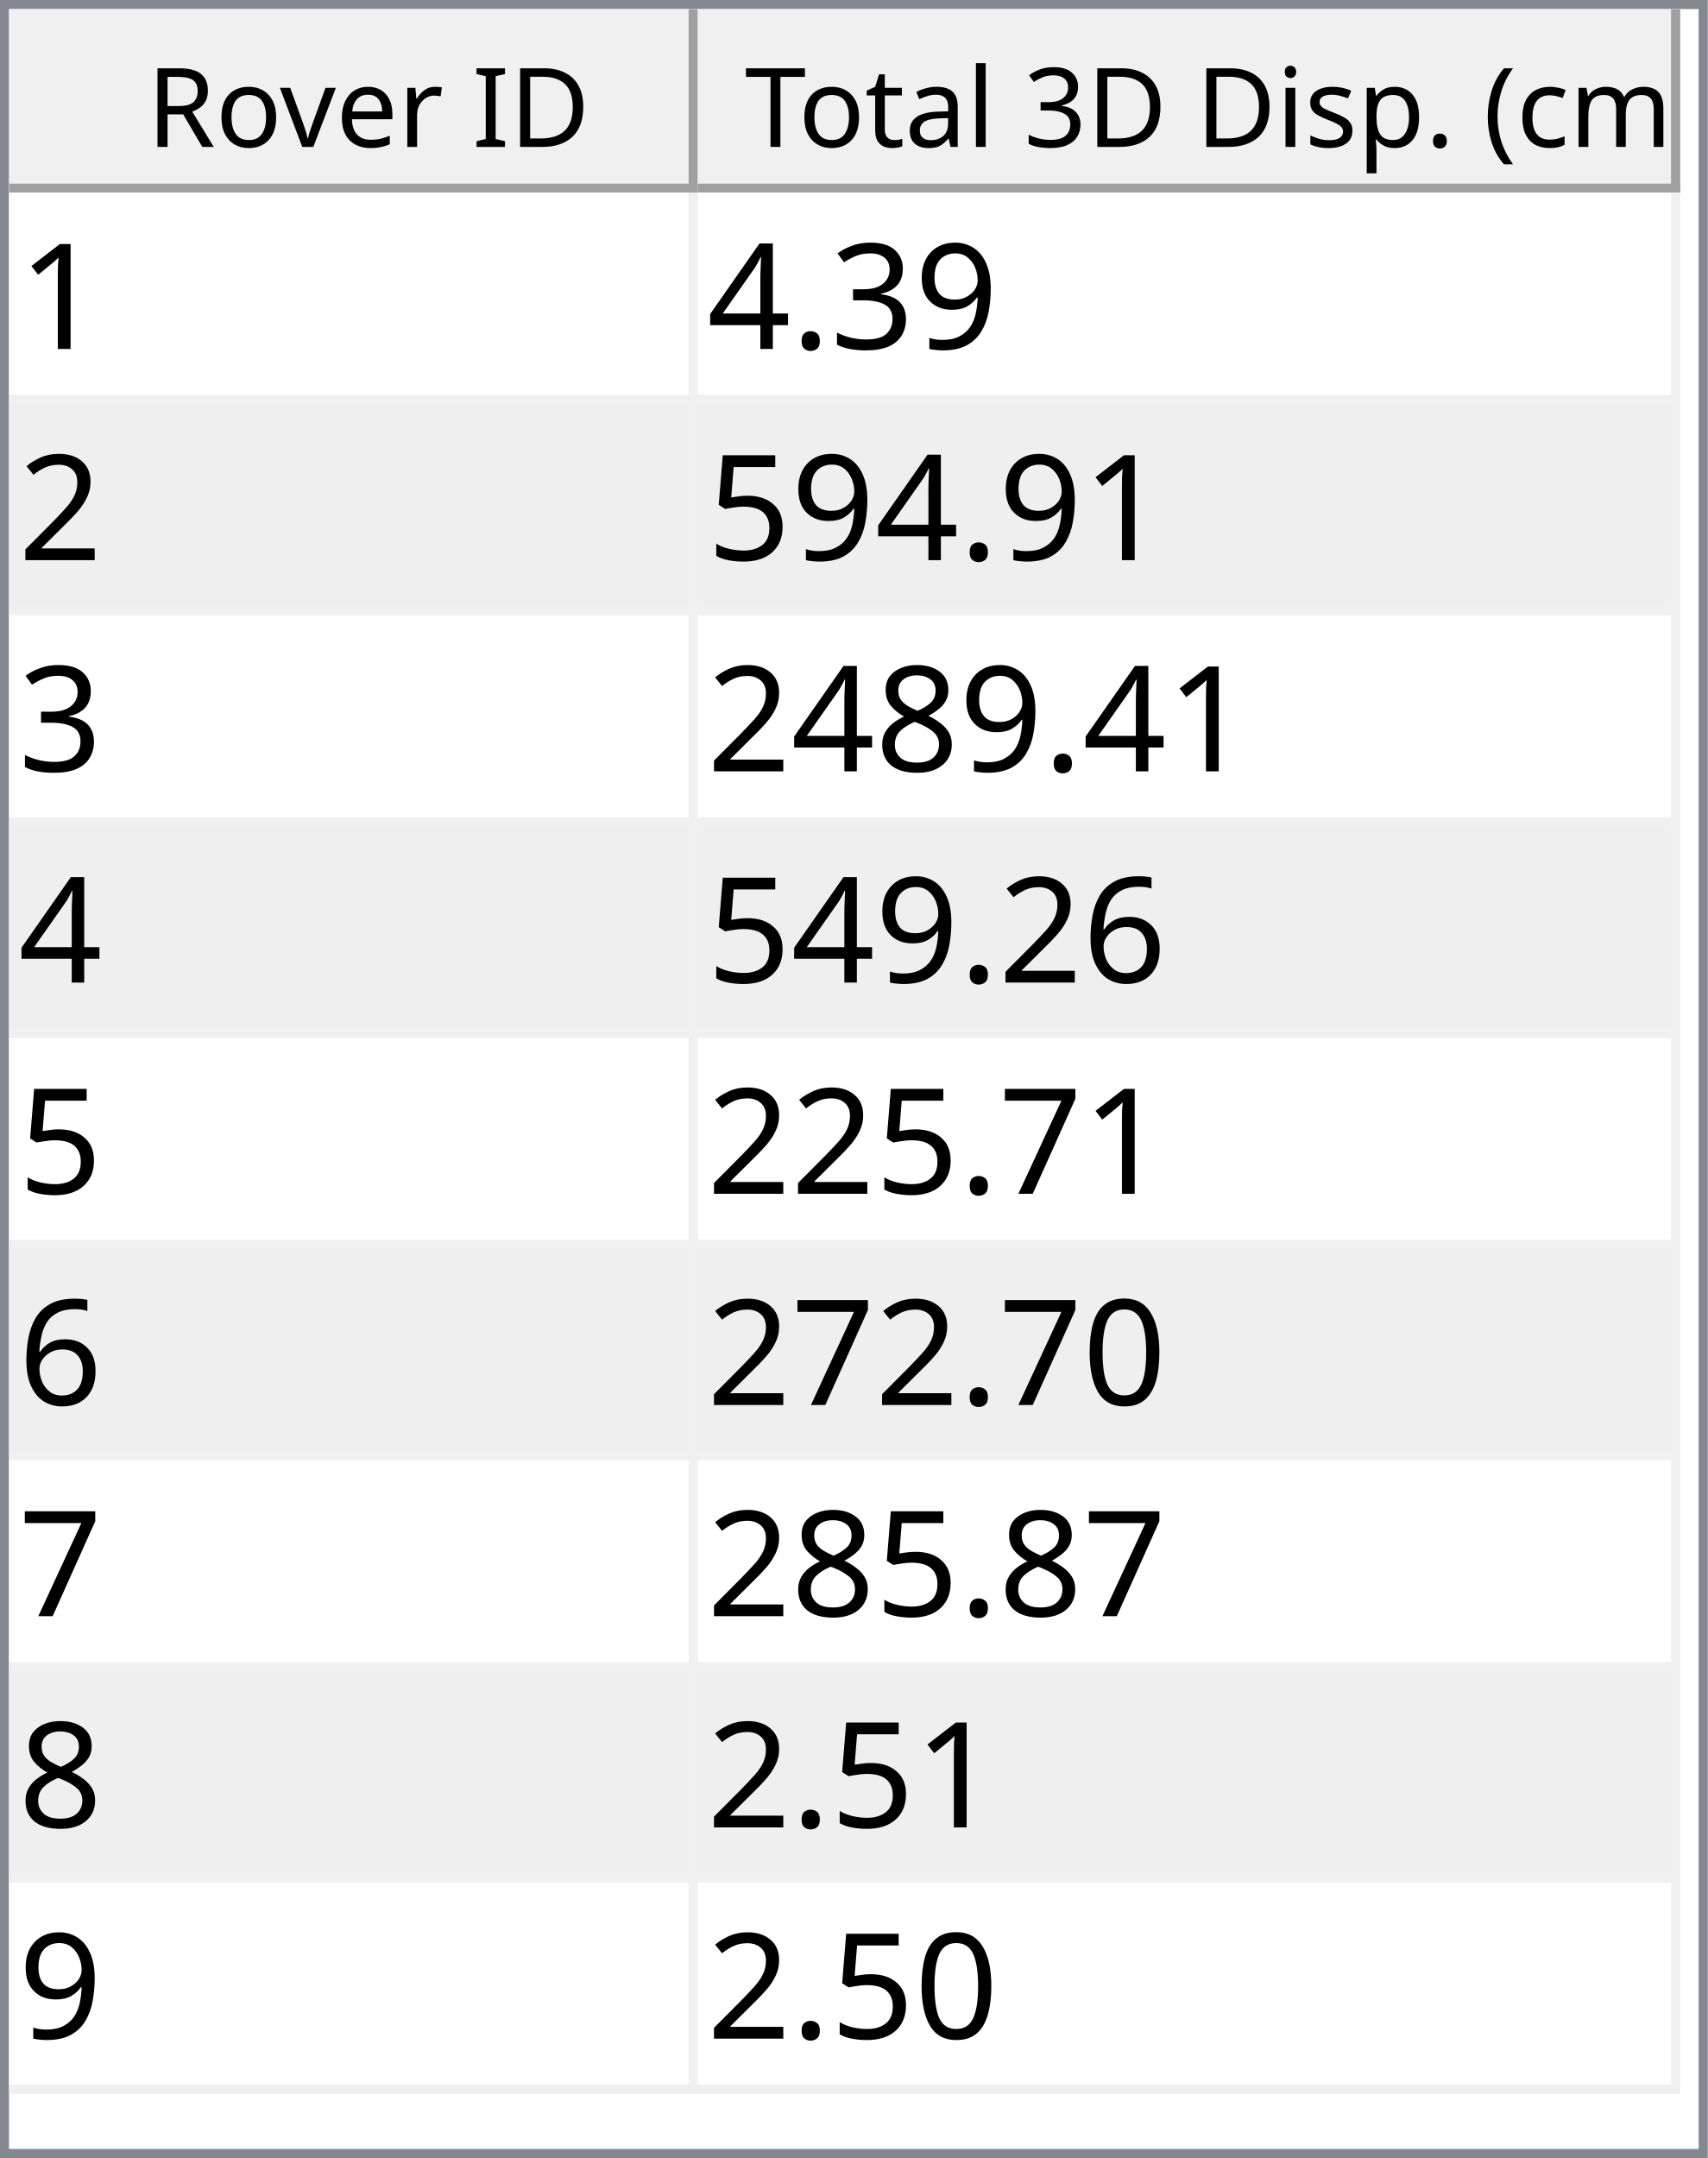
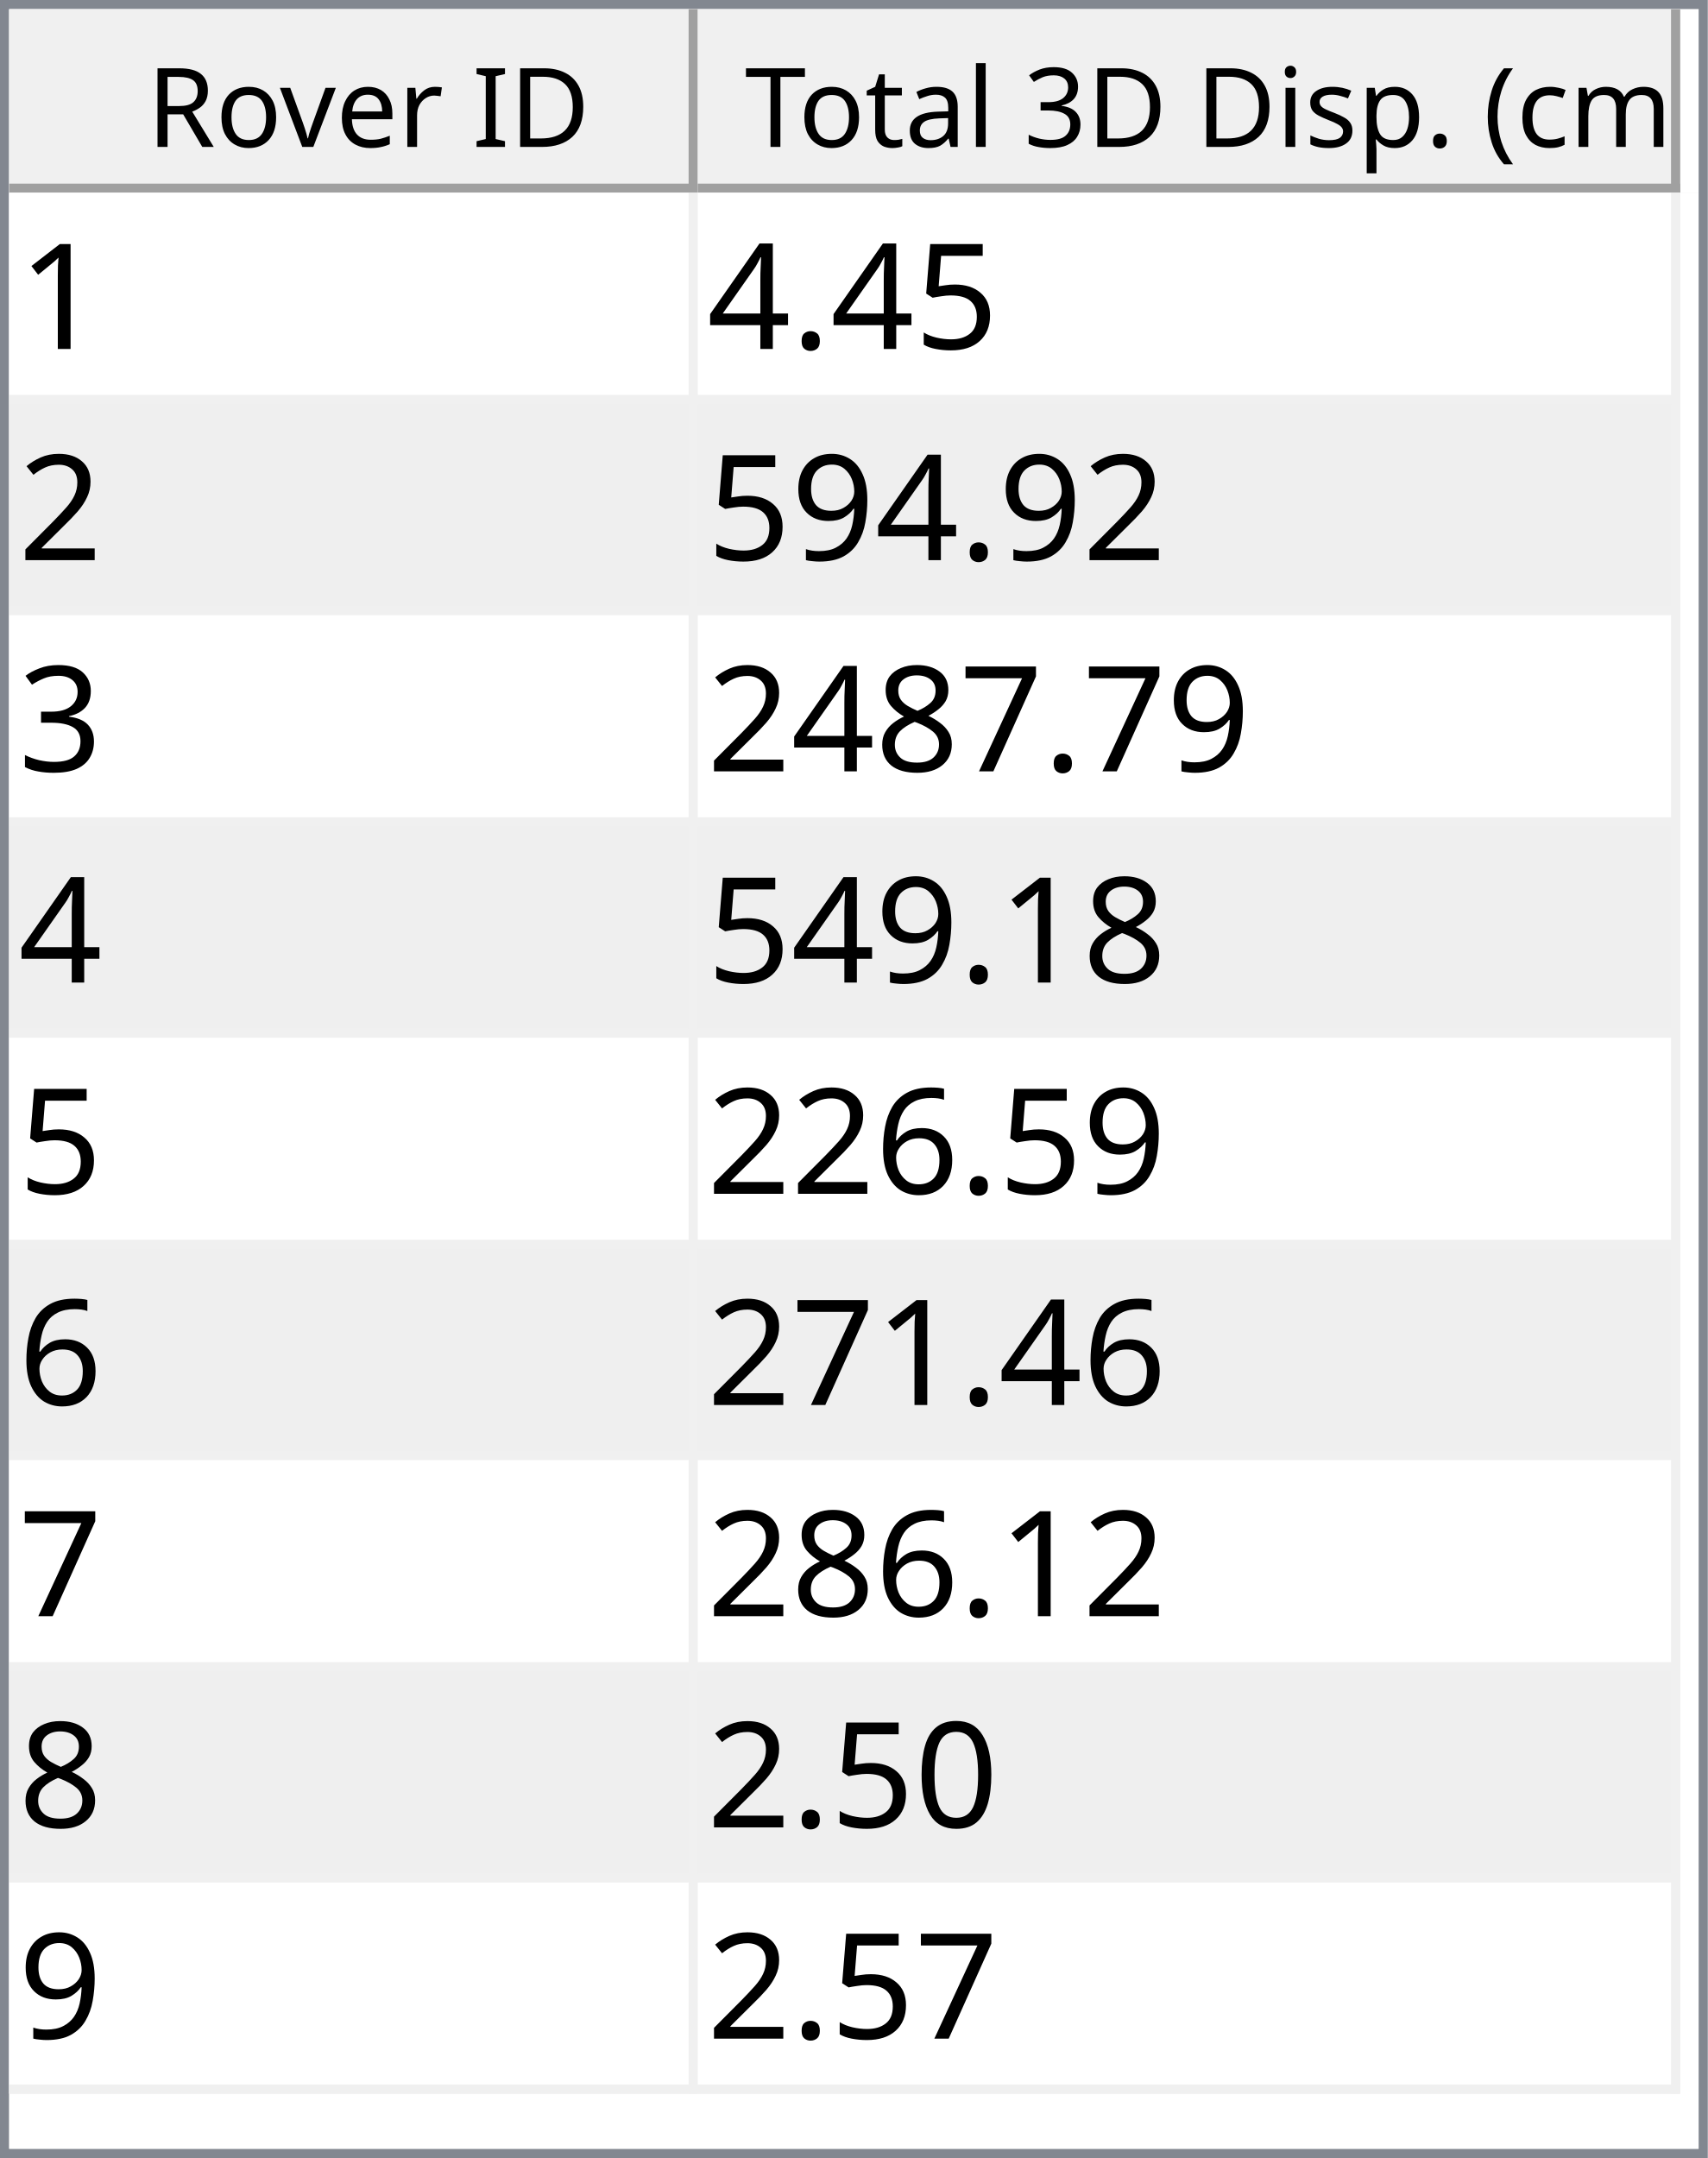
<svg xmlns="http://www.w3.org/2000/svg" style="fill-opacity:1; color-rendering:auto; color-interpolation:auto; text-rendering:auto; stroke:black; stroke-linecap:square; stroke-miterlimit:10; shape-rendering:auto; stroke-opacity:1; fill:black; stroke-dasharray:none; font-weight:normal; stroke-width:1; font-family:'Dialog'; font-style:normal; stroke-linejoin:miter; font-size:12px; stroke-dashoffset:0; image-rendering:auto;" width="186" height="235">
  <defs id="genericDefs" />
  <g>
    <defs id="defs1">
      <clipPath clipPathUnits="userSpaceOnUse" id="clipPath1">
        <path d="M0 0 L186 0 L186 235 L0 235 L0 0 Z" />
      </clipPath>
      <clipPath clipPathUnits="userSpaceOnUse" id="clipPath2">
        <path d="M0 0 L0 235 L186 235 L186 0 Z" />
      </clipPath>
      <clipPath clipPathUnits="userSpaceOnUse" id="clipPath3">
        <path d="M0 0 L0 20 L184 20 L184 0 Z" />
      </clipPath>
      <clipPath clipPathUnits="userSpaceOnUse" id="clipPath4">
        <path d="M0 0 L0 20 L75 20 L75 0 Z" />
      </clipPath>
      <clipPath clipPathUnits="userSpaceOnUse" id="clipPath5">
        <path d="M1 1 L1 19 L74 19 L74 1 Z" />
      </clipPath>
      <clipPath clipPathUnits="userSpaceOnUse" id="clipPath6">
        <path d="M0 0 L0 18 L73 18 L73 0 Z" />
      </clipPath>
      <clipPath clipPathUnits="userSpaceOnUse" id="clipPath7">
        <path d="M-0.5 -0.5 L-0.5 19.5 L74.5 19.5 L74.5 -0.5 Z" />
      </clipPath>
      <clipPath clipPathUnits="userSpaceOnUse" id="clipPath8">
        <path d="M0 0 L0 20 L107 20 L107 0 Z" />
      </clipPath>
      <clipPath clipPathUnits="userSpaceOnUse" id="clipPath9">
        <path d="M1 1 L1 19 L106 19 L106 1 Z" />
      </clipPath>
      <clipPath clipPathUnits="userSpaceOnUse" id="clipPath10">
        <path d="M0 0 L0 18 L105 18 L105 0 Z" />
      </clipPath>
      <clipPath clipPathUnits="userSpaceOnUse" id="clipPath11">
        <path d="M-0.5 -0.5 L-0.5 19.5 L106.5 19.5 L106.5 -0.5 Z" />
      </clipPath>
      <clipPath clipPathUnits="userSpaceOnUse" id="clipPath12">
        <path d="M0 0 L0 213 L184 213 L184 0 Z" />
      </clipPath>
      <clipPath clipPathUnits="userSpaceOnUse" id="clipPath13">
        <path d="M0 0 L0 207 L182 207 L182 0 Z" />
      </clipPath>
      <clipPath clipPathUnits="userSpaceOnUse" id="clipPath14">
        <path d="M-0.5 -0.5 L-0.5 206.5 L181.5 206.5 L181.5 -0.5 Z" />
      </clipPath>
      <clipPath clipPathUnits="userSpaceOnUse" id="clipPath15">
        <path d="M0 0 L0 22 L74 22 L74 0 Z" />
      </clipPath>
      <clipPath clipPathUnits="userSpaceOnUse" id="clipPath16">
        <path d="M0 0 L0 22 L106 22 L106 0 Z" />
      </clipPath>
      <font horiz-adv-x="64.551" id="font1">
        <font-face ascent="107.91" descent="25.098" units-per-em="100" style="font-style:normal; font-family:Segoe UI; font-weight:normal;" />
        <missing-glyph horiz-adv-x="64.551" d="M8.109 0 L8.109 68.266 L56.453 68.266 L56.453 0 L8.109 0 ZM15.328 7.234 L49.219 7.234 L49.219 61.031 L15.328 61.031 L15.328 7.234 Z" />
        <glyph unicode="D" horiz-adv-x="70.117" d="M9.188 0 L9.188 70.016 L28.516 70.016 Q65.531 70.016 65.531 35.891 Q65.531 19.672 55.25 9.836 Q44.969 0 27.734 0 L9.188 0 ZM17.391 62.594 L17.391 7.422 L27.828 7.422 Q41.609 7.422 49.273 14.797 Q56.938 22.172 56.938 35.688 Q56.938 62.594 28.328 62.594 L17.391 62.594 Z" />
        <glyph unicode="I" horiz-adv-x="26.611" d="M17.391 0 L9.188 0 L9.188 70.016 L17.391 70.016 L17.391 0 Z" />
        <glyph unicode=" " horiz-adv-x="27.393" d="" />
        <glyph unicode="r" horiz-adv-x="34.766" d="M34.188 41.891 Q32.078 43.5 28.125 43.5 Q23 43.5 19.555 38.672 Q16.109 33.844 16.109 25.484 L16.109 0 L8.109 0 L8.109 50 L16.109 50 L16.109 39.703 L16.312 39.703 Q18.016 44.969 21.531 47.922 Q25.047 50.875 29.391 50.875 Q32.516 50.875 34.188 50.203 L34.188 41.891 Z" />
        <glyph unicode="e" horiz-adv-x="52.295" d="M48.297 23 L12.984 23 Q13.188 14.656 17.484 10.109 Q21.781 5.562 29.297 5.562 Q37.75 5.562 44.828 11.141 L44.828 3.609 Q38.234 -1.172 27.391 -1.172 Q16.797 -1.172 10.742 5.641 Q4.688 12.453 4.688 24.812 Q4.688 36.469 11.305 43.82 Q17.922 51.172 27.734 51.172 Q37.547 51.172 42.922 44.828 Q48.297 38.484 48.297 27.203 L48.297 23 ZM40.094 29.781 Q40.047 36.719 36.75 40.578 Q33.453 44.438 27.594 44.438 Q21.922 44.438 17.969 40.383 Q14.016 36.328 13.094 29.781 L40.094 29.781 Z" />
        <glyph unicode="v" horiz-adv-x="47.9" d="M47.406 50 L27.484 0 L19.625 0 L0.688 50 L9.469 50 L22.172 13.672 Q23.578 9.672 23.922 6.688 L24.125 6.688 Q24.609 10.453 25.688 13.484 L38.969 50 L47.406 50 Z" />
        <glyph unicode="o" horiz-adv-x="58.594" d="M29 -1.172 Q17.922 -1.172 11.305 5.836 Q4.688 12.844 4.688 24.422 Q4.688 37.016 11.57 44.094 Q18.453 51.172 30.172 51.172 Q41.359 51.172 47.633 44.289 Q53.906 37.406 53.906 25.203 Q53.906 13.234 47.141 6.031 Q40.375 -1.172 29 -1.172 ZM29.594 44.438 Q21.875 44.438 17.383 39.188 Q12.891 33.938 12.891 24.703 Q12.891 15.828 17.43 10.695 Q21.969 5.562 29.594 5.562 Q37.359 5.562 41.531 10.594 Q45.703 15.625 45.703 24.906 Q45.703 34.281 41.531 39.359 Q37.359 44.438 29.594 44.438 Z" />
        <glyph unicode="R" horiz-adv-x="59.814" d="M59.375 0 L49.609 0 L37.891 19.625 Q36.281 22.359 34.766 24.289 Q33.25 26.219 31.664 27.438 Q30.078 28.656 28.25 29.219 Q26.422 29.781 24.125 29.781 L17.391 29.781 L17.391 0 L9.188 0 L9.188 70.016 L30.078 70.016 Q34.672 70.016 38.555 68.867 Q42.438 67.719 45.289 65.375 Q48.141 63.031 49.758 59.547 Q51.375 56.062 51.375 51.375 Q51.375 47.703 50.273 44.656 Q49.172 41.609 47.148 39.211 Q45.125 36.812 42.266 35.133 Q39.406 33.453 35.844 32.516 L35.844 32.328 Q37.594 31.547 38.891 30.547 Q40.188 29.547 41.359 28.18 Q42.531 26.812 43.68 25.078 Q44.828 23.344 46.234 21.047 L59.375 0 ZM17.391 62.594 L17.391 37.203 L28.516 37.203 Q31.594 37.203 34.203 38.133 Q36.812 39.062 38.719 40.797 Q40.625 42.531 41.703 45.047 Q42.781 47.562 42.781 50.688 Q42.781 56.297 39.141 59.445 Q35.5 62.594 28.609 62.594 L17.391 62.594 Z" />
        <glyph unicode=")" horiz-adv-x="30.176" d="M8.297 -15.922 L1.172 -15.922 Q16.406 2.344 16.406 26.812 Q16.406 51.469 1.078 70.016 L8.297 70.016 Q23.531 52.156 23.531 26.703 Q23.531 1.375 8.297 -15.922 Z" />
        <glyph unicode="m" horiz-adv-x="86.133" d="M79.109 0 L71.094 0 L71.094 28.719 Q71.094 37.016 68.531 40.727 Q65.969 44.438 59.906 44.438 Q54.781 44.438 51.195 39.75 Q47.609 35.062 47.609 28.516 L47.609 0 L39.594 0 L39.594 29.688 Q39.594 44.438 28.219 44.438 Q22.953 44.438 19.531 40.016 Q16.109 35.594 16.109 28.516 L16.109 0 L8.109 0 L8.109 50 L16.109 50 L16.109 42.094 L16.312 42.094 Q21.625 51.172 31.844 51.172 Q36.969 51.172 40.773 48.312 Q44.578 45.453 46 40.828 Q51.562 51.172 62.594 51.172 Q79.109 51.172 79.109 30.812 L79.109 0 Z" />
        <glyph unicode="c" horiz-adv-x="46.191" d="M42.188 2.297 Q36.422 -1.172 28.516 -1.172 Q17.828 -1.172 11.258 5.789 Q4.688 12.75 4.688 23.828 Q4.688 36.188 11.766 43.68 Q18.844 51.172 30.672 51.172 Q37.25 51.172 42.281 48.734 L42.281 40.531 Q36.719 44.438 30.375 44.438 Q22.703 44.438 17.797 38.945 Q12.891 33.453 12.891 24.516 Q12.891 15.719 17.508 10.641 Q22.125 5.562 29.891 5.562 Q36.422 5.562 42.188 9.906 L42.188 2.297 Z" />
        <glyph unicode="(" horiz-adv-x="30.176" d="M29.109 -15.922 L21.969 -15.922 Q6.844 1.375 6.844 26.703 Q6.844 52.156 21.969 70.016 L29.203 70.016 Q13.875 51.469 13.875 26.812 Q13.875 2.344 29.109 -15.922 Z" />
        <glyph unicode="." horiz-adv-x="21.68" d="M10.891 -1.078 Q8.641 -1.078 7.055 0.539 Q5.469 2.156 5.469 4.391 Q5.469 6.641 7.055 8.273 Q8.641 9.906 10.891 9.906 Q13.188 9.906 14.797 8.273 Q16.406 6.641 16.406 4.391 Q16.406 2.156 14.797 0.539 Q13.188 -1.078 10.891 -1.078 Z" />
        <glyph unicode="p" horiz-adv-x="58.789" d="M16.312 7.234 L16.109 7.234 L16.109 -23 L8.109 -23 L8.109 50 L16.109 50 L16.109 41.219 L16.312 41.219 Q22.219 51.172 33.594 51.172 Q43.266 51.172 48.688 44.461 Q54.109 37.75 54.109 26.469 Q54.109 13.922 48 6.375 Q41.891 -1.172 31.297 -1.172 Q21.578 -1.172 16.312 7.234 ZM16.109 27.391 L16.109 20.406 Q16.109 14.203 20.141 9.883 Q24.172 5.562 30.375 5.562 Q37.641 5.562 41.773 11.133 Q45.906 16.703 45.906 26.609 Q45.906 34.969 42.047 39.703 Q38.188 44.438 31.594 44.438 Q24.609 44.438 20.359 39.578 Q16.109 34.719 16.109 27.391 Z" />
        <glyph unicode="s" horiz-adv-x="42.432" d="M5.078 1.812 L5.078 10.406 Q11.625 5.562 19.484 5.562 Q30.031 5.562 30.031 12.594 Q30.031 14.594 29.125 15.992 Q28.219 17.391 26.68 18.461 Q25.141 19.531 23.07 20.383 Q21 21.234 18.609 22.172 Q15.281 23.484 12.766 24.828 Q10.25 26.172 8.57 27.859 Q6.891 29.547 6.031 31.695 Q5.172 33.844 5.172 36.719 Q5.172 40.234 6.789 42.945 Q8.406 45.656 11.086 47.484 Q13.766 49.312 17.211 50.242 Q20.656 51.172 24.312 51.172 Q30.812 51.172 35.938 48.922 L35.938 40.828 Q30.422 44.438 23.25 44.438 Q21 44.438 19.195 43.922 Q17.391 43.406 16.094 42.477 Q14.797 41.547 14.086 40.258 Q13.375 38.969 13.375 37.406 Q13.375 35.453 14.086 34.133 Q14.797 32.812 16.164 31.789 Q17.531 30.766 19.484 29.938 Q21.438 29.109 23.922 28.125 Q27.25 26.859 29.883 25.516 Q32.516 24.172 34.375 22.484 Q36.234 20.797 37.234 18.602 Q38.234 16.406 38.234 13.375 Q38.234 9.672 36.602 6.938 Q34.969 4.203 32.234 2.398 Q29.5 0.594 25.93 -0.289 Q22.359 -1.172 18.453 -1.172 Q10.75 -1.172 5.078 1.812 Z" />
        <glyph unicode="i" horiz-adv-x="24.219" d="M12.203 62.703 Q10.062 62.703 8.547 64.164 Q7.031 65.625 7.031 67.875 Q7.031 70.125 8.547 71.609 Q10.062 73.094 12.203 73.094 Q14.406 73.094 15.945 71.609 Q17.484 70.125 17.484 67.875 Q17.484 65.719 15.945 64.211 Q14.406 62.703 12.203 62.703 ZM16.109 0 L8.109 0 L8.109 50 L16.109 50 L16.109 0 Z" />
        <glyph unicode="3" horiz-adv-x="53.906" d="M46.531 19.828 Q46.531 15.094 44.75 11.211 Q42.969 7.328 39.719 4.57 Q36.469 1.812 31.93 0.297 Q27.391 -1.219 21.922 -1.219 Q11.922 -1.219 6 2.594 L6 11.188 Q13.094 5.609 22.219 5.609 Q25.875 5.609 28.828 6.539 Q31.781 7.469 33.906 9.227 Q36.031 10.984 37.18 13.477 Q38.328 15.969 38.328 19.094 Q38.328 32.812 18.797 32.812 L12.984 32.812 L12.984 39.594 L18.5 39.594 Q35.797 39.594 35.797 52.484 Q35.797 64.406 22.609 64.406 Q15.188 64.406 8.688 59.422 L8.688 67.188 Q15.375 71.188 24.609 71.188 Q29 71.188 32.57 69.969 Q36.141 68.75 38.68 66.555 Q41.219 64.359 42.609 61.281 Q44 58.203 44 54.5 Q44 40.672 30.031 36.719 L30.031 36.531 Q33.594 36.141 36.625 34.797 Q39.656 33.453 41.852 31.305 Q44.047 29.156 45.289 26.25 Q46.531 23.344 46.531 19.828 Z" />
        <glyph unicode="l" horiz-adv-x="24.219" d="M16.109 0 L8.109 0 L8.109 74.031 L16.109 74.031 L16.109 0 Z" />
        <glyph unicode="a" horiz-adv-x="50.879" d="M43.891 0 L35.891 0 L35.891 7.812 L35.688 7.812 Q30.469 -1.172 20.312 -1.172 Q12.844 -1.172 8.617 2.781 Q4.391 6.734 4.391 13.281 Q4.391 27.297 20.906 29.594 L35.891 31.688 Q35.891 44.438 25.594 44.438 Q16.547 44.438 9.281 38.281 L9.281 46.484 Q16.656 51.172 26.266 51.172 Q43.891 51.172 43.891 32.516 L43.891 0 ZM35.891 25.297 L23.828 23.641 Q18.266 22.859 15.43 20.875 Q12.594 18.891 12.594 13.875 Q12.594 10.203 15.211 7.883 Q17.828 5.562 22.172 5.562 Q28.125 5.562 32.008 9.742 Q35.891 13.922 35.891 20.312 L35.891 25.297 Z" />
        <glyph unicode="t" horiz-adv-x="33.887" d="M31.297 0.484 Q28.469 -1.078 23.828 -1.078 Q10.688 -1.078 10.688 13.578 L10.688 43.172 L2.094 43.172 L2.094 50 L10.688 50 L10.688 62.203 L18.703 64.797 L18.703 50 L31.297 50 L31.297 43.172 L18.703 43.172 L18.703 14.984 Q18.703 9.969 20.414 7.82 Q22.125 5.672 26.078 5.672 Q29.109 5.672 31.297 7.328 L31.297 0.484 Z" />
        <glyph unicode="T" horiz-adv-x="52.393" d="M50.594 62.594 L30.375 62.594 L30.375 0 L22.172 0 L22.172 62.594 L2 62.594 L2 70.016 L50.594 70.016 L50.594 62.594 Z" />
      </font>
      <font horiz-adv-x="75.0" id="font2">
        <font-face ascent="100.537" descent="21.973" units-per-em="100" style="font-style:normal; font-family:sans-serif; font-weight:normal;" />
        <missing-glyph horiz-adv-x="75.0" d="M12.5 0 L12.5 62.5 L62.5 62.5 L62.5 0 L12.5 0 ZM14.062 1.562 L60.938 1.562 L60.938 60.938 L14.062 60.938 L14.062 1.562 Z" />
        <glyph unicode="1" horiz-adv-x="55.615" d="M37.25 0 L28.469 0 L28.469 56 Q25.297 52.984 20.141 49.953 Q14.984 46.922 10.891 45.406 L10.891 53.906 Q18.266 57.375 23.781 62.305 Q29.297 67.234 31.594 71.875 L37.25 71.875 L37.25 0 Z" />
-         <glyph unicode="9" horiz-adv-x="55.615" d="M5.469 16.547 L13.922 17.328 Q14.984 11.375 18.016 8.688 Q21.047 6 25.781 6 Q29.828 6 32.883 7.859 Q35.938 9.719 37.891 12.82 Q39.844 15.922 41.164 21.195 Q42.484 26.469 42.484 31.938 Q42.484 32.516 42.438 33.688 Q39.797 29.5 35.234 26.883 Q30.672 24.266 25.344 24.266 Q16.453 24.266 10.305 30.711 Q4.156 37.156 4.156 47.703 Q4.156 58.594 10.578 65.234 Q17 71.875 26.656 71.875 Q33.641 71.875 39.43 68.117 Q45.219 64.359 48.219 57.398 Q51.219 50.438 51.219 37.25 Q51.219 23.531 48.242 15.406 Q45.266 7.281 39.383 3.031 Q33.5 -1.219 25.594 -1.219 Q17.188 -1.219 11.867 3.445 Q6.547 8.109 5.469 16.547 ZM41.453 48.141 Q41.453 55.719 37.43 60.156 Q33.406 64.594 27.734 64.594 Q21.875 64.594 17.531 59.812 Q13.188 55.031 13.188 47.406 Q13.188 40.578 17.312 36.305 Q21.438 32.031 27.484 32.031 Q33.594 32.031 37.523 36.305 Q41.453 40.578 41.453 48.141 Z" />
-         <glyph unicode="3" horiz-adv-x="55.615" d="M4.203 18.891 L12.984 20.062 Q14.5 12.594 18.141 9.297 Q21.781 6 27 6 Q33.203 6 37.477 10.297 Q41.75 14.594 41.75 20.953 Q41.75 27 37.797 30.93 Q33.844 34.859 27.734 34.859 Q25.25 34.859 21.531 33.891 L22.516 41.609 Q23.391 41.5 23.922 41.5 Q29.547 41.5 34.039 44.43 Q38.531 47.359 38.531 53.469 Q38.531 58.297 35.258 61.477 Q31.984 64.656 26.812 64.656 Q21.688 64.656 18.266 61.43 Q14.844 58.203 13.875 51.766 L5.078 53.328 Q6.688 62.156 12.398 67.016 Q18.109 71.875 26.609 71.875 Q32.469 71.875 37.398 69.359 Q42.328 66.844 44.945 62.5 Q47.562 58.156 47.562 53.266 Q47.562 48.641 45.07 44.828 Q42.578 41.016 37.703 38.766 Q44.047 37.312 47.562 32.695 Q51.078 28.078 51.078 21.141 Q51.078 11.766 44.242 5.25 Q37.406 -1.266 26.953 -1.266 Q17.531 -1.266 11.305 4.352 Q5.078 9.969 4.203 18.891 Z" />
+         <glyph unicode="5" horiz-adv-x="55.615" d="M4.156 18.75 L13.375 19.531 Q14.406 12.797 18.141 9.398 Q21.875 6 27.156 6 Q33.5 6 37.891 10.789 Q42.281 15.578 42.281 23.484 Q42.281 31 38.062 35.352 Q33.844 39.703 27 39.703 Q22.75 39.703 19.336 37.773 Q15.922 35.844 13.969 32.766 L5.719 33.844 L12.641 70.609 L48.25 70.609 L48.25 62.203 L19.672 62.203 L15.828 42.969 Q22.266 47.469 29.344 47.469 Q38.719 47.469 45.164 40.969 Q51.609 34.469 51.609 24.266 Q51.609 14.547 45.953 7.469 Q39.062 -1.219 27.156 -1.219 Q17.391 -1.219 11.211 4.25 Q5.031 9.719 4.156 18.75 Z" />
        <glyph unicode="." horiz-adv-x="27.783" d="M9.078 0 L9.078 10.016 L19.094 10.016 L19.094 0 L9.078 0 Z" />
        <glyph unicode="4" horiz-adv-x="55.615" d="M32.328 0 L32.328 17.141 L1.266 17.141 L1.266 25.203 L33.938 71.578 L41.109 71.578 L41.109 25.203 L50.781 25.203 L50.781 17.141 L41.109 17.141 L41.109 0 L32.328 0 ZM32.328 25.203 L32.328 57.469 L9.906 25.203 L32.328 25.203 Z" />
        <glyph unicode="2" horiz-adv-x="55.615" d="M50.344 8.453 L50.344 0 L3.031 0 Q2.938 3.172 4.047 6.109 Q5.859 10.938 9.836 15.625 Q13.812 20.312 21.344 26.469 Q33.016 36.031 37.117 41.625 Q41.219 47.219 41.219 52.203 Q41.219 57.422 37.477 61.008 Q33.734 64.594 27.734 64.594 Q21.391 64.594 17.578 60.789 Q13.766 56.984 13.719 50.25 L4.688 51.172 Q5.609 61.281 11.664 66.578 Q17.719 71.875 27.938 71.875 Q38.234 71.875 44.242 66.164 Q50.25 60.453 50.25 52 Q50.25 47.703 48.492 43.555 Q46.734 39.406 42.656 34.812 Q38.578 30.219 29.109 22.219 Q21.188 15.578 18.945 13.211 Q16.703 10.844 15.234 8.453 L50.344 8.453 Z" />
-         <glyph unicode="5" horiz-adv-x="55.615" d="M4.156 18.75 L13.375 19.531 Q14.406 12.797 18.141 9.398 Q21.875 6 27.156 6 Q33.5 6 37.891 10.789 Q42.281 15.578 42.281 23.484 Q42.281 31 38.062 35.352 Q33.844 39.703 27 39.703 Q22.75 39.703 19.336 37.773 Q15.922 35.844 13.969 32.766 L5.719 33.844 L12.641 70.609 L48.25 70.609 L48.25 62.203 L19.672 62.203 L15.828 42.969 Q22.266 47.469 29.344 47.469 Q38.719 47.469 45.164 40.969 Q51.609 34.469 51.609 24.266 Q51.609 14.547 45.953 7.469 Q39.062 -1.219 27.156 -1.219 Q17.391 -1.219 11.211 4.25 Q5.031 9.719 4.156 18.75 Z" />
+         <glyph unicode="9" horiz-adv-x="55.615" d="M5.469 16.547 L13.922 17.328 Q14.984 11.375 18.016 8.688 Q21.047 6 25.781 6 Q29.828 6 32.883 7.859 Q35.938 9.719 37.891 12.82 Q39.844 15.922 41.164 21.195 Q42.484 26.469 42.484 31.938 Q42.484 32.516 42.438 33.688 Q39.797 29.5 35.234 26.883 Q30.672 24.266 25.344 24.266 Q16.453 24.266 10.305 30.711 Q4.156 37.156 4.156 47.703 Q4.156 58.594 10.578 65.234 Q17 71.875 26.656 71.875 Q33.641 71.875 39.43 68.117 Q45.219 64.359 48.219 57.398 Q51.219 50.438 51.219 37.25 Q51.219 23.531 48.242 15.406 Q45.266 7.281 39.383 3.031 Q33.5 -1.219 25.594 -1.219 Q17.188 -1.219 11.867 3.445 Q6.547 8.109 5.469 16.547 ZM41.453 48.141 Q41.453 55.719 37.43 60.156 Q33.406 64.594 27.734 64.594 Q21.875 64.594 17.531 59.812 Q13.188 55.031 13.188 47.406 Q13.188 40.578 17.312 36.305 Q21.438 32.031 27.484 32.031 Q33.594 32.031 37.523 36.305 Q41.453 40.578 41.453 48.141 Z" />
+         <glyph unicode="3" horiz-adv-x="55.615" d="M4.203 18.891 L12.984 20.062 Q14.5 12.594 18.141 9.297 Q21.781 6 27 6 Q33.203 6 37.477 10.297 Q41.75 14.594 41.75 20.953 Q41.75 27 37.797 30.93 Q33.844 34.859 27.734 34.859 Q25.25 34.859 21.531 33.891 L22.516 41.609 Q23.391 41.5 23.922 41.5 Q29.547 41.5 34.039 44.43 Q38.531 47.359 38.531 53.469 Q38.531 58.297 35.258 61.477 Q31.984 64.656 26.812 64.656 Q21.688 64.656 18.266 61.43 Q14.844 58.203 13.875 51.766 L5.078 53.328 Q6.688 62.156 12.398 67.016 Q18.109 71.875 26.609 71.875 Q32.469 71.875 37.398 69.359 Q42.328 66.844 44.945 62.5 Q47.562 58.156 47.562 53.266 Q47.562 48.641 45.07 44.828 Q42.578 41.016 37.703 38.766 Q44.047 37.312 47.562 32.695 Q51.078 28.078 51.078 21.141 Q51.078 11.766 44.242 5.25 Q37.406 -1.266 26.953 -1.266 Q17.531 -1.266 11.305 4.352 Q5.078 9.969 4.203 18.891 Z" />
+         <glyph unicode="7" horiz-adv-x="55.615" d="M4.734 62.203 L4.734 70.656 L51.078 70.656 L51.078 63.812 Q44.234 56.547 37.523 44.484 Q30.812 32.422 27.156 19.672 Q24.516 10.688 23.781 0 L14.75 0 Q14.891 8.453 18.062 20.414 Q21.234 32.375 27.172 43.484 Q33.109 54.594 39.797 62.203 L4.734 62.203 Z" />
        <glyph unicode="8" horiz-adv-x="55.615" d="M17.672 38.812 Q12.203 40.828 9.57 44.539 Q6.938 48.25 6.938 53.422 Q6.938 61.234 12.555 66.555 Q18.172 71.875 27.484 71.875 Q36.859 71.875 42.578 66.43 Q48.297 60.984 48.297 53.172 Q48.297 48.188 45.68 44.508 Q43.062 40.828 37.75 38.812 Q44.344 36.672 47.781 31.883 Q51.219 27.094 51.219 20.453 Q51.219 11.281 44.727 5.031 Q38.234 -1.219 27.641 -1.219 Q17.047 -1.219 10.547 5.055 Q4.047 11.328 4.047 20.703 Q4.047 27.688 7.594 32.398 Q11.141 37.109 17.672 38.812 ZM15.922 53.719 Q15.922 48.641 19.195 45.414 Q22.469 42.188 27.688 42.188 Q32.766 42.188 36.016 45.383 Q39.266 48.578 39.266 53.219 Q39.266 58.062 35.914 61.359 Q32.562 64.656 27.594 64.656 Q22.562 64.656 19.242 61.43 Q15.922 58.203 15.922 53.719 ZM13.094 20.656 Q13.094 16.891 14.875 13.375 Q16.656 9.859 20.172 7.93 Q23.688 6 27.734 6 Q34.031 6 38.133 10.055 Q42.234 14.109 42.234 20.359 Q42.234 26.703 38.016 30.859 Q33.797 35.016 27.438 35.016 Q21.234 35.016 17.164 30.914 Q13.094 26.812 13.094 20.656 Z" />
        <glyph unicode="6" horiz-adv-x="55.615" d="M49.75 54.047 L41.016 53.375 Q39.844 58.547 37.703 60.891 Q34.125 64.656 28.906 64.656 Q24.703 64.656 21.531 62.312 Q17.391 59.281 14.992 53.469 Q12.594 47.656 12.5 36.922 Q15.672 41.75 20.266 44.094 Q24.859 46.438 29.891 46.438 Q38.672 46.438 44.852 39.969 Q51.031 33.5 51.031 23.25 Q51.031 16.5 48.125 10.719 Q45.219 4.938 40.141 1.859 Q35.062 -1.219 28.609 -1.219 Q17.625 -1.219 10.695 6.859 Q3.766 14.938 3.766 33.5 Q3.766 54.25 11.422 63.672 Q18.109 71.875 29.438 71.875 Q37.891 71.875 43.289 67.141 Q48.688 62.406 49.75 54.047 ZM13.875 23.188 Q13.875 18.656 15.797 14.508 Q17.719 10.359 21.188 8.18 Q24.656 6 28.469 6 Q34.031 6 38.039 10.492 Q42.047 14.984 42.047 22.703 Q42.047 30.125 38.086 34.398 Q34.125 38.672 28.125 38.672 Q22.172 38.672 18.023 34.398 Q13.875 30.125 13.875 23.188 Z" />
-         <glyph unicode="7" horiz-adv-x="55.615" d="M4.734 62.203 L4.734 70.656 L51.078 70.656 L51.078 63.812 Q44.234 56.547 37.523 44.484 Q30.812 32.422 27.156 19.672 Q24.516 10.688 23.781 0 L14.75 0 Q14.891 8.453 18.062 20.414 Q21.234 32.375 27.172 43.484 Q33.109 54.594 39.797 62.203 L4.734 62.203 Z" />
        <glyph unicode="0" horiz-adv-x="55.615" d="M4.156 35.297 Q4.156 48 6.766 55.742 Q9.375 63.484 14.523 67.68 Q19.672 71.875 27.484 71.875 Q33.25 71.875 37.594 69.555 Q41.938 67.234 44.773 62.867 Q47.609 58.5 49.219 52.227 Q50.828 45.953 50.828 35.297 Q50.828 22.703 48.242 14.969 Q45.656 7.234 40.508 3.008 Q35.359 -1.219 27.484 -1.219 Q17.141 -1.219 11.234 6.203 Q4.156 15.141 4.156 35.297 ZM13.188 35.297 Q13.188 17.672 17.312 11.836 Q21.438 6 27.484 6 Q33.547 6 37.672 11.859 Q41.797 17.719 41.797 35.297 Q41.797 52.984 37.672 58.789 Q33.547 64.594 27.391 64.594 Q21.344 64.594 17.719 59.469 Q13.188 52.938 13.188 35.297 Z" />
      </font>
    </defs>
    <g style="fill:white; stroke:white;">
      <rect x="0" y="0" width="186" style="clip-path:url(#clipPath1); stroke:none;" height="235" />
    </g>
    <g style="fill:white; text-rendering:optimizeSpeed; color-rendering:optimizeSpeed; image-rendering:optimizeSpeed; shape-rendering:crispEdges; stroke:white; color-interpolation:sRGB;">
      <rect x="0" width="186" height="235" y="0" style="stroke:none;" />
      <path style="stroke:none;" d="M0 235 L186 235 L186 0 L0 0 Z" />
    </g>
    <g style="fill:rgb(240,240,240); font-family:'Segoe UI'; stroke:rgb(240,240,240);">
      <rect x="0" y="0" width="186" style="clip-path:url(#clipPath2); stroke:none;" height="235" />
    </g>
    <g style="fill:rgb(130,135,144); font-family:'Segoe UI'; stroke:rgb(130,135,144);">
      <path d="M0 0 L186 0 L186 235 L0 235 L0 0 ZM1 1 L185 1 L185 234 L1 234 L1 1 Z" style="fill-rule:evenodd; clip-path:url(#clipPath2); stroke:none;" />
    </g>
    <g style="fill:white; font-family:'Segoe UI'; stroke:white;" transform="translate(1,1)">
      <rect x="0" y="0" width="184" style="clip-path:url(#clipPath3); stroke:none;" height="20" />
    </g>
    <g style="fill:rgb(240,240,240); font-family:'Segoe UI'; stroke:rgb(240,240,240);" transform="translate(1,1)">
      <rect x="0" y="0" width="75" style="clip-path:url(#clipPath4); stroke:none;" height="20" />
    </g>
    <g style="font-family:'Segoe UI';" transform="translate(2,2)">
      <text x="14" xml:space="preserve" y="14" style="clip-path:url(#clipPath6); stroke:none;">Rover ID</text>
    </g>
    <g style="fill:rgb(160,160,160); font-family:'Segoe UI'; stroke:rgb(160,160,160); stroke-linejoin:bevel;" transform="translate(1.5,1.5)">
      <line x1="74" x2="74" y1="0" style="fill:none; clip-path:url(#clipPath7);" y2="19" />
    </g>
    <g style="fill:rgb(160,160,160); font-family:'Segoe UI'; stroke:rgb(160,160,160); stroke-linejoin:bevel;" transform="matrix(1,0,0,1,1,1) translate(0.5,0.5)">
      <line x1="0" x2="74" y1="19" style="fill:none; clip-path:url(#clipPath7);" y2="19" />
    </g>
    <g style="fill:rgb(240,240,240); font-family:'Segoe UI'; stroke:rgb(240,240,240);" transform="translate(76,1)">
      <rect x="0" y="0" width="107" style="clip-path:url(#clipPath8); stroke:none;" height="20" />
    </g>
    <g style="font-family:'Segoe UI';" transform="translate(77,2)">
      <text x="1" xml:space="preserve" y="14" style="clip-path:url(#clipPath10); stroke:none;"> Total 3D Disp. (cm)</text>
    </g>
    <g style="fill:rgb(160,160,160); font-family:'Segoe UI'; stroke:rgb(160,160,160); stroke-linejoin:bevel;" transform="translate(76.5,1.5)">
      <line x1="106" x2="106" y1="0" style="fill:none; clip-path:url(#clipPath11);" y2="19" />
    </g>
    <g style="fill:rgb(160,160,160); font-family:'Segoe UI'; stroke:rgb(160,160,160); stroke-linejoin:bevel;" transform="matrix(1,0,0,1,76,1) translate(0.5,0.5)">
      <line x1="0" x2="106" y1="19" style="fill:none; clip-path:url(#clipPath11);" y2="19" />
    </g>
    <g style="fill:white; font-family:'Segoe UI'; stroke:white;" transform="translate(1,21)">
      <rect x="0" y="0" width="184" style="clip-path:url(#clipPath12); stroke:none;" height="213" />
    </g>
    <g style="fill:rgb(240,240,240); font-size:16px; font-family:sans-serif; stroke:rgb(240,240,240);" transform="translate(1,21)">
      <rect x="0" y="0" width="182" style="clip-path:url(#clipPath13); stroke:none;" height="207" />
      <line transform="translate(0.5,0.5)" x1="0" x2="181" y1="22" style="clip-path:url(#clipPath14); fill:none; stroke-linejoin:bevel;" y2="22" />
    </g>
    <g transform="matrix(1,0,0,1,1,21) translate(0.5,0.5)" style="fill:rgb(240,240,240); font-size:16px; font-family:sans-serif; stroke:rgb(240,240,240); stroke-linejoin:bevel;">
      <line x1="0" x2="181" y1="45" style="fill:none; clip-path:url(#clipPath14);" y2="45" />
    </g>
    <g transform="matrix(1,0,0,1,1,21) translate(0.5,0.5)" style="fill:rgb(240,240,240); font-size:16px; font-family:sans-serif; stroke:rgb(240,240,240); stroke-linejoin:bevel;">
      <line x1="0" x2="181" y1="68" style="fill:none; clip-path:url(#clipPath14);" y2="68" />
    </g>
    <g transform="matrix(1,0,0,1,1,21) translate(0.5,0.5)" style="fill:rgb(240,240,240); font-size:16px; font-family:sans-serif; stroke:rgb(240,240,240); stroke-linejoin:bevel;">
      <line x1="0" x2="181" y1="91" style="fill:none; clip-path:url(#clipPath14);" y2="91" />
    </g>
    <g transform="matrix(1,0,0,1,1,21) translate(0.5,0.5)" style="fill:rgb(240,240,240); font-size:16px; font-family:sans-serif; stroke:rgb(240,240,240); stroke-linejoin:bevel;">
      <line x1="0" x2="181" y1="114" style="fill:none; clip-path:url(#clipPath14);" y2="114" />
    </g>
    <g transform="matrix(1,0,0,1,1,21) translate(0.5,0.5)" style="fill:rgb(240,240,240); font-size:16px; font-family:sans-serif; stroke:rgb(240,240,240); stroke-linejoin:bevel;">
      <line x1="0" x2="181" y1="137" style="fill:none; clip-path:url(#clipPath14);" y2="137" />
    </g>
    <g transform="matrix(1,0,0,1,1,21) translate(0.5,0.5)" style="fill:rgb(240,240,240); font-size:16px; font-family:sans-serif; stroke:rgb(240,240,240); stroke-linejoin:bevel;">
      <line x1="0" x2="181" y1="160" style="fill:none; clip-path:url(#clipPath14);" y2="160" />
    </g>
    <g transform="matrix(1,0,0,1,1,21) translate(0.5,0.5)" style="fill:rgb(240,240,240); font-size:16px; font-family:sans-serif; stroke:rgb(240,240,240); stroke-linejoin:bevel;">
      <line x1="0" x2="181" y1="183" style="fill:none; clip-path:url(#clipPath14);" y2="183" />
    </g>
    <g transform="matrix(1,0,0,1,1,21) translate(0.5,0.5)" style="fill:rgb(240,240,240); font-size:16px; font-family:sans-serif; stroke:rgb(240,240,240); stroke-linejoin:bevel;">
      <line x1="0" x2="181" y1="206" style="fill:none; clip-path:url(#clipPath14);" y2="206" />
    </g>
    <g transform="matrix(1,0,0,1,1,21) translate(0.5,0.5)" style="fill:rgb(240,240,240); font-size:16px; font-family:sans-serif; stroke:rgb(240,240,240); stroke-linejoin:bevel;">
      <line x1="74" x2="74" y1="0" style="fill:none; clip-path:url(#clipPath14);" y2="206" />
    </g>
    <g transform="matrix(1,0,0,1,1,21) translate(0.5,0.5)" style="fill:rgb(240,240,240); font-size:16px; font-family:sans-serif; stroke:rgb(240,240,240); stroke-linejoin:bevel;">
      <line x1="181" x2="181" y1="0" style="fill:none; clip-path:url(#clipPath14);" y2="206" />
    </g>
    <g style="fill:white; font-size:16px; font-family:sans-serif; stroke:white;" transform="matrix(1,0,0,1,1,21)">
      <rect x="0" y="0" width="74" style="clip-path:url(#clipPath15); stroke:none;" height="22" />
      <text x="1" y="17" style="fill:black; clip-path:url(#clipPath15); stroke:none;" xml:space="preserve">1</text>
    </g>
    <g style="fill:white; font-size:16px; font-family:sans-serif; stroke:white;" transform="matrix(1,0,0,1,1,21) translate(75,0)">
      <rect x="0" y="0" width="106" style="clip-path:url(#clipPath16); stroke:none;" height="22" />
-       <text x="1" y="17" style="fill:black; clip-path:url(#clipPath16); stroke:none;" xml:space="preserve">4.39</text>
+       <text x="1" y="17" style="fill:black; clip-path:url(#clipPath16); stroke:none;" xml:space="preserve">4.45</text>
    </g>
    <g style="fill:rgb(239,239,239); font-size:16px; font-family:sans-serif; stroke:rgb(239,239,239);" transform="matrix(1,0,0,1,1,21) translate(0,23)">
      <rect x="0" y="0" width="74" style="clip-path:url(#clipPath15); stroke:none;" height="22" />
      <text x="1" y="17" style="fill:black; clip-path:url(#clipPath15); stroke:none;" xml:space="preserve">2</text>
    </g>
    <g style="fill:rgb(239,239,239); font-size:16px; font-family:sans-serif; stroke:rgb(239,239,239);" transform="matrix(1,0,0,1,1,21) translate(75,23)">
      <rect x="0" y="0" width="106" style="clip-path:url(#clipPath16); stroke:none;" height="22" />
-       <text x="1" y="17" style="fill:black; clip-path:url(#clipPath16); stroke:none;" xml:space="preserve">594.91</text>
+       <text x="1" y="17" style="fill:black; clip-path:url(#clipPath16); stroke:none;" xml:space="preserve">594.92</text>
    </g>
    <g style="fill:white; font-size:16px; font-family:sans-serif; stroke:white;" transform="matrix(1,0,0,1,1,21) translate(0,46)">
      <rect x="0" y="0" width="74" style="clip-path:url(#clipPath15); stroke:none;" height="22" />
      <text x="1" y="17" style="fill:black; clip-path:url(#clipPath15); stroke:none;" xml:space="preserve">3</text>
    </g>
    <g style="fill:white; font-size:16px; font-family:sans-serif; stroke:white;" transform="matrix(1,0,0,1,1,21) translate(75,46)">
      <rect x="0" y="0" width="106" style="clip-path:url(#clipPath16); stroke:none;" height="22" />
-       <text x="1" y="17" style="fill:black; clip-path:url(#clipPath16); stroke:none;" xml:space="preserve">2489.41</text>
+       <text x="1" y="17" style="fill:black; clip-path:url(#clipPath16); stroke:none;" xml:space="preserve">2487.79</text>
    </g>
    <g style="fill:rgb(239,239,239); font-size:16px; font-family:sans-serif; stroke:rgb(239,239,239);" transform="matrix(1,0,0,1,1,21) translate(0,69)">
      <rect x="0" y="0" width="74" style="clip-path:url(#clipPath15); stroke:none;" height="22" />
      <text x="1" y="17" style="fill:black; clip-path:url(#clipPath15); stroke:none;" xml:space="preserve">4</text>
    </g>
    <g style="fill:rgb(239,239,239); font-size:16px; font-family:sans-serif; stroke:rgb(239,239,239);" transform="matrix(1,0,0,1,1,21) translate(75,69)">
      <rect x="0" y="0" width="106" style="clip-path:url(#clipPath16); stroke:none;" height="22" />
-       <text x="1" y="17" style="fill:black; clip-path:url(#clipPath16); stroke:none;" xml:space="preserve">549.26</text>
+       <text x="1" y="17" style="fill:black; clip-path:url(#clipPath16); stroke:none;" xml:space="preserve">549.18</text>
    </g>
    <g style="fill:white; font-size:16px; font-family:sans-serif; stroke:white;" transform="matrix(1,0,0,1,1,21) translate(0,92)">
      <rect x="0" y="0" width="74" style="clip-path:url(#clipPath15); stroke:none;" height="22" />
      <text x="1" y="17" style="fill:black; clip-path:url(#clipPath15); stroke:none;" xml:space="preserve">5</text>
    </g>
    <g style="fill:white; font-size:16px; font-family:sans-serif; stroke:white;" transform="matrix(1,0,0,1,1,21) translate(75,92)">
      <rect x="0" y="0" width="106" style="clip-path:url(#clipPath16); stroke:none;" height="22" />
-       <text x="1" y="17" style="fill:black; clip-path:url(#clipPath16); stroke:none;" xml:space="preserve">225.71</text>
+       <text x="1" y="17" style="fill:black; clip-path:url(#clipPath16); stroke:none;" xml:space="preserve">226.59</text>
    </g>
    <g style="fill:rgb(239,239,239); font-size:16px; font-family:sans-serif; stroke:rgb(239,239,239);" transform="matrix(1,0,0,1,1,21) translate(0,115)">
      <rect x="0" y="0" width="74" style="clip-path:url(#clipPath15); stroke:none;" height="22" />
      <text x="1" y="17" style="fill:black; clip-path:url(#clipPath15); stroke:none;" xml:space="preserve">6</text>
    </g>
    <g style="fill:rgb(239,239,239); font-size:16px; font-family:sans-serif; stroke:rgb(239,239,239);" transform="matrix(1,0,0,1,1,21) translate(75,115)">
      <rect x="0" y="0" width="106" style="clip-path:url(#clipPath16); stroke:none;" height="22" />
-       <text x="1" y="17" style="fill:black; clip-path:url(#clipPath16); stroke:none;" xml:space="preserve">272.70</text>
+       <text x="1" y="17" style="fill:black; clip-path:url(#clipPath16); stroke:none;" xml:space="preserve">271.46</text>
    </g>
    <g style="fill:white; font-size:16px; font-family:sans-serif; stroke:white;" transform="matrix(1,0,0,1,1,21) translate(0,138)">
      <rect x="0" y="0" width="74" style="clip-path:url(#clipPath15); stroke:none;" height="22" />
      <text x="1" y="17" style="fill:black; clip-path:url(#clipPath15); stroke:none;" xml:space="preserve">7</text>
    </g>
    <g style="fill:white; font-size:16px; font-family:sans-serif; stroke:white;" transform="matrix(1,0,0,1,1,21) translate(75,138)">
      <rect x="0" y="0" width="106" style="clip-path:url(#clipPath16); stroke:none;" height="22" />
-       <text x="1" y="17" style="fill:black; clip-path:url(#clipPath16); stroke:none;" xml:space="preserve">285.87</text>
+       <text x="1" y="17" style="fill:black; clip-path:url(#clipPath16); stroke:none;" xml:space="preserve">286.12</text>
    </g>
    <g style="fill:rgb(239,239,239); font-size:16px; font-family:sans-serif; stroke:rgb(239,239,239);" transform="matrix(1,0,0,1,1,21) translate(0,161)">
      <rect x="0" y="0" width="74" style="clip-path:url(#clipPath15); stroke:none;" height="22" />
      <text x="1" y="17" style="fill:black; clip-path:url(#clipPath15); stroke:none;" xml:space="preserve">8</text>
    </g>
    <g style="fill:rgb(239,239,239); font-size:16px; font-family:sans-serif; stroke:rgb(239,239,239);" transform="matrix(1,0,0,1,1,21) translate(75,161)">
      <rect x="0" y="0" width="106" style="clip-path:url(#clipPath16); stroke:none;" height="22" />
-       <text x="1" y="17" style="fill:black; clip-path:url(#clipPath16); stroke:none;" xml:space="preserve">2.51</text>
+       <text x="1" y="17" style="fill:black; clip-path:url(#clipPath16); stroke:none;" xml:space="preserve">2.50</text>
    </g>
    <g style="fill:white; font-size:16px; font-family:sans-serif; stroke:white;" transform="matrix(1,0,0,1,1,21) translate(0,184)">
      <rect x="0" y="0" width="74" style="clip-path:url(#clipPath15); stroke:none;" height="22" />
      <text x="1" y="17" style="fill:black; clip-path:url(#clipPath15); stroke:none;" xml:space="preserve">9</text>
    </g>
    <g style="fill:white; font-size:16px; font-family:sans-serif; stroke:white;" transform="matrix(1,0,0,1,1,21) translate(75,184)">
      <rect x="0" y="0" width="106" style="clip-path:url(#clipPath16); stroke:none;" height="22" />
-       <text x="1" y="17" style="fill:black; clip-path:url(#clipPath16); stroke:none;" xml:space="preserve">2.50</text>
+       <text x="1" y="17" style="fill:black; clip-path:url(#clipPath16); stroke:none;" xml:space="preserve">2.57</text>
    </g>
  </g>
</svg>
